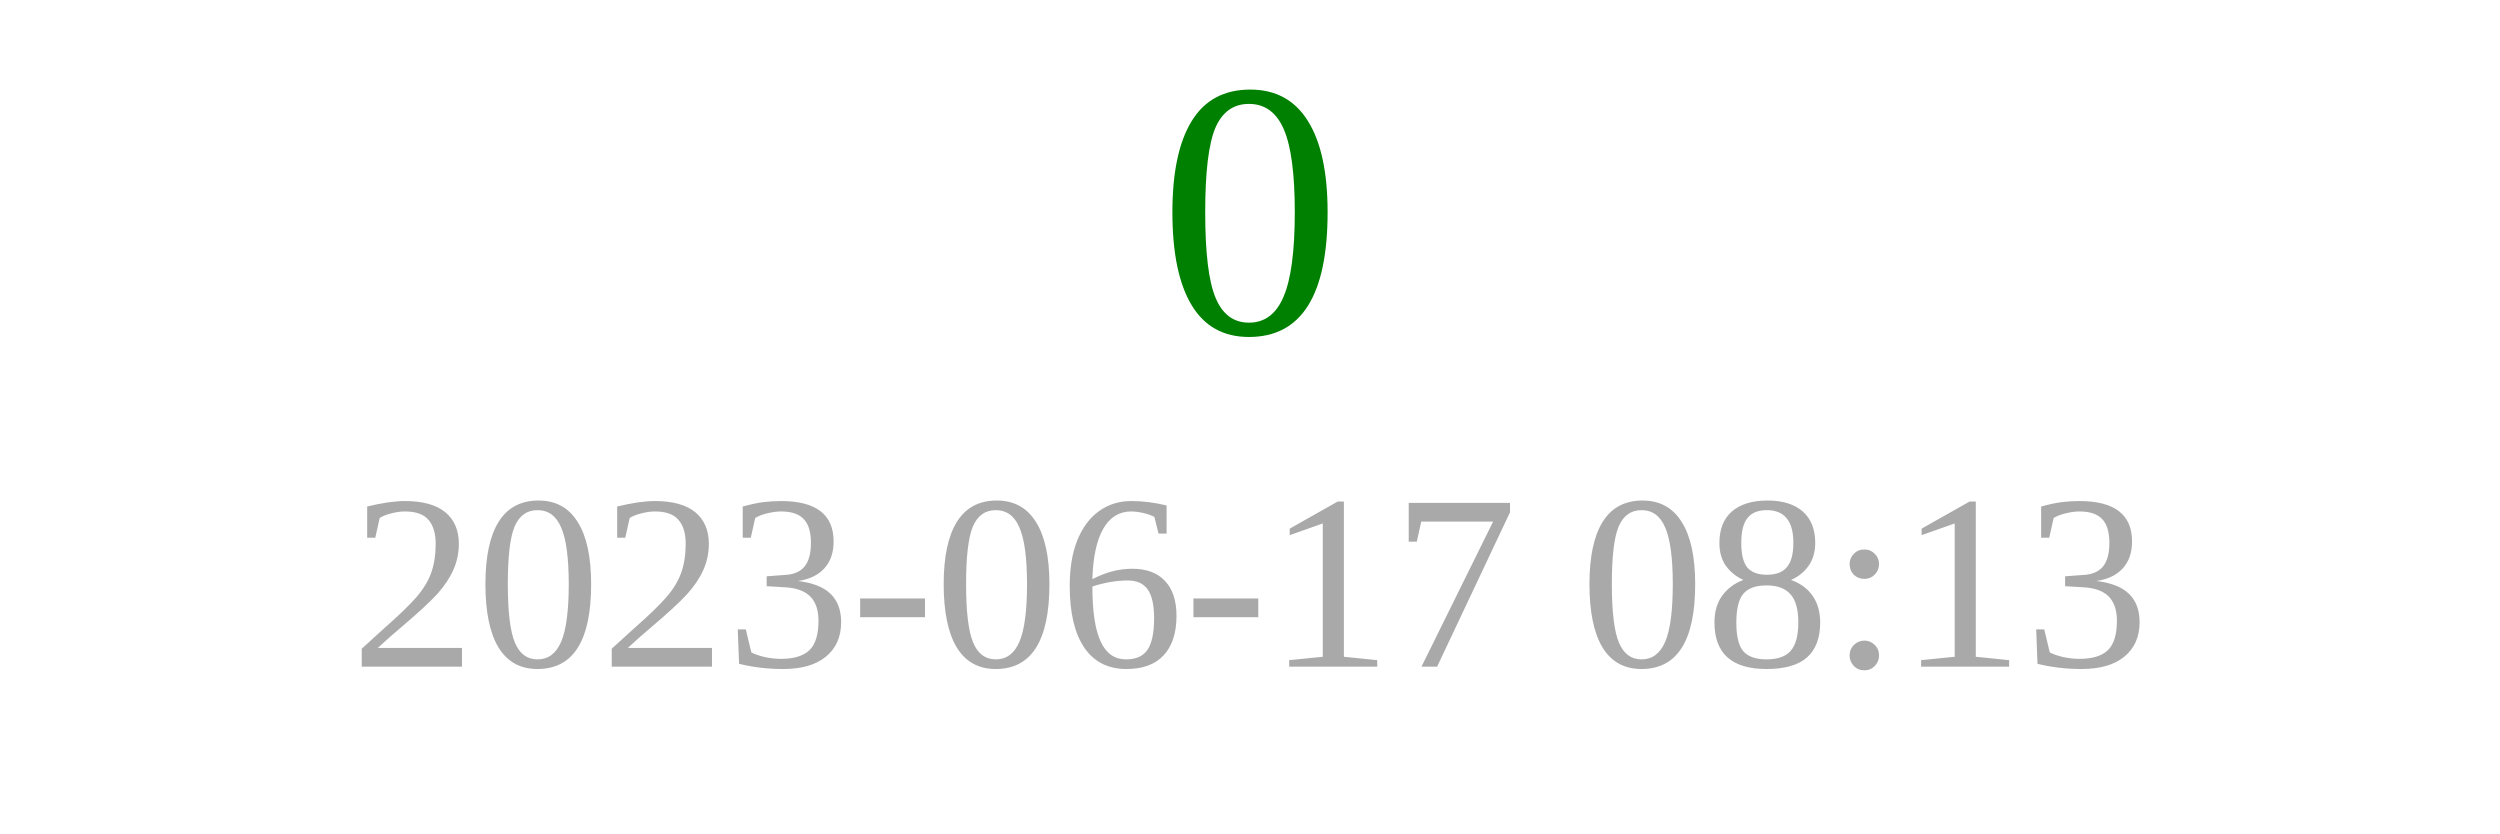
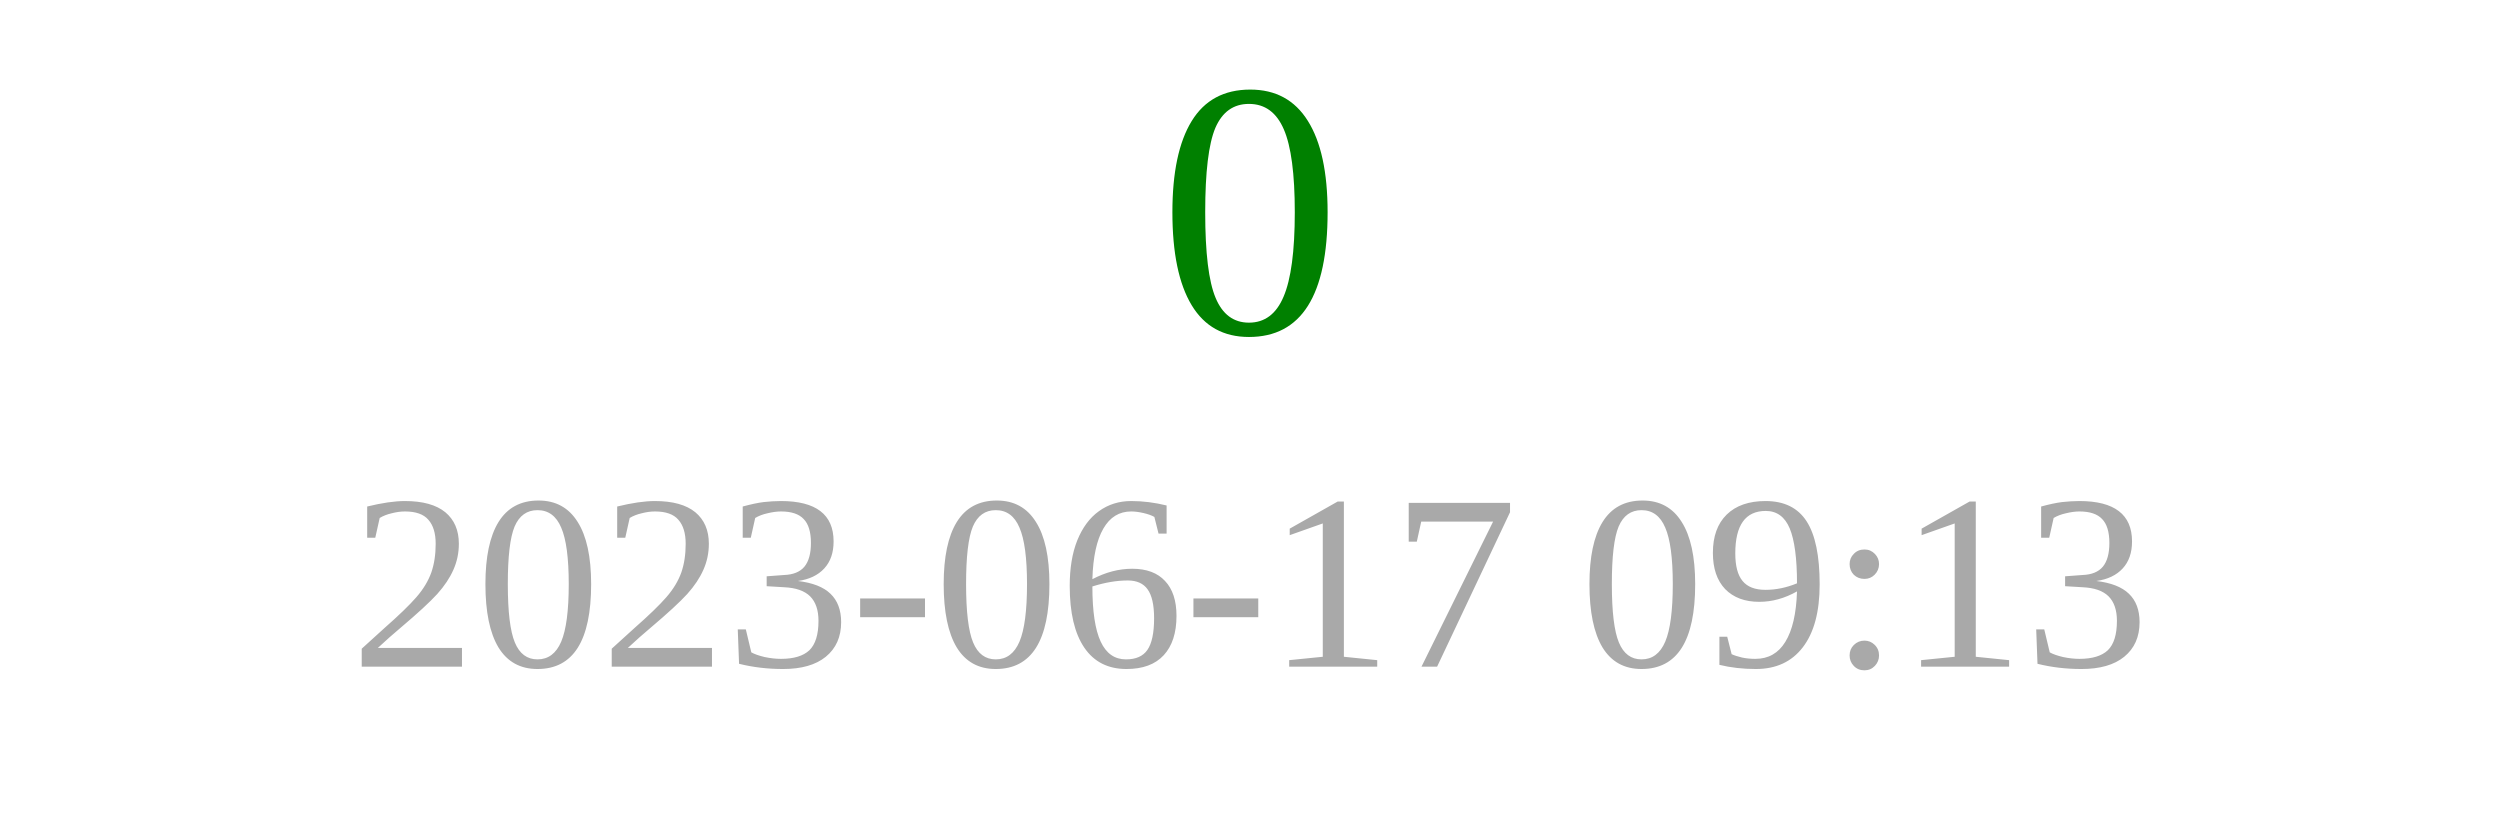
<svg xmlns="http://www.w3.org/2000/svg" width="150" height="50">
  <text x="75" y="20" font-size="22" fill="green" text-anchor="middle">0</text>
-   <text x="75" y="40" font-size="15" fill="darkgray" text-anchor="middle">2023-06-17 08:13</text>
+   <text x="75" y="40" font-size="15" fill="darkgray" text-anchor="middle">2023-06-17 09:13</text>
</svg>
